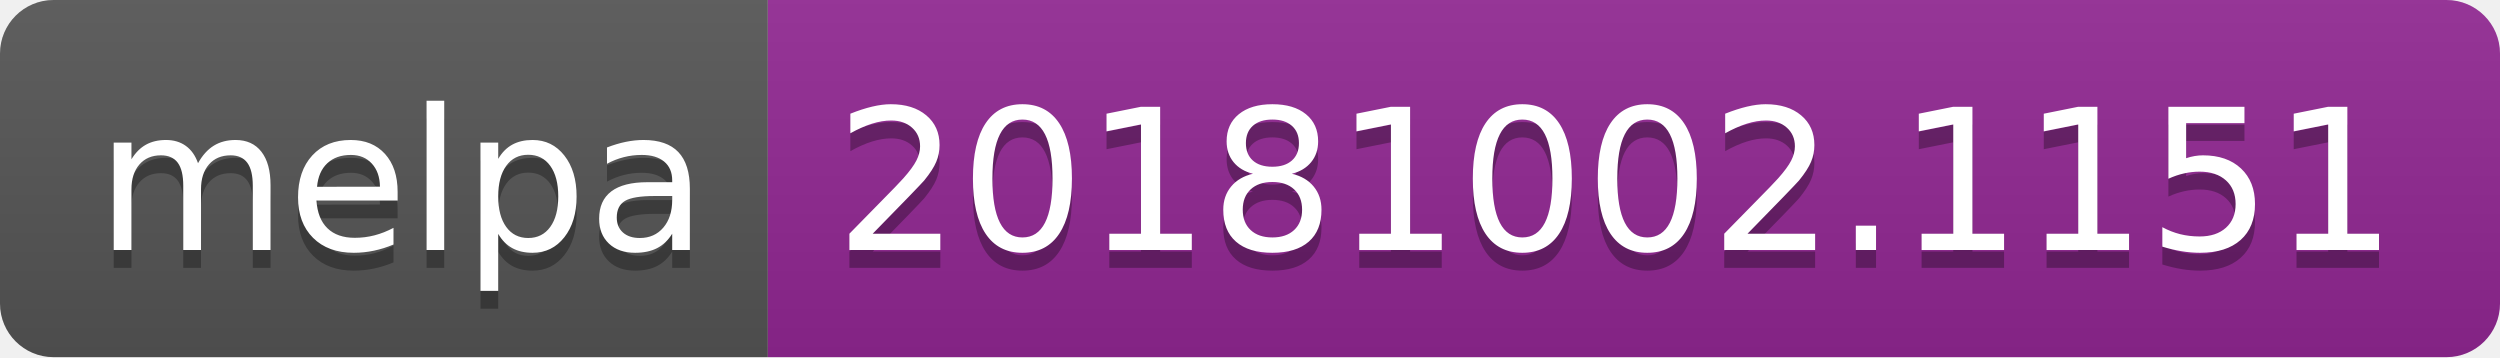
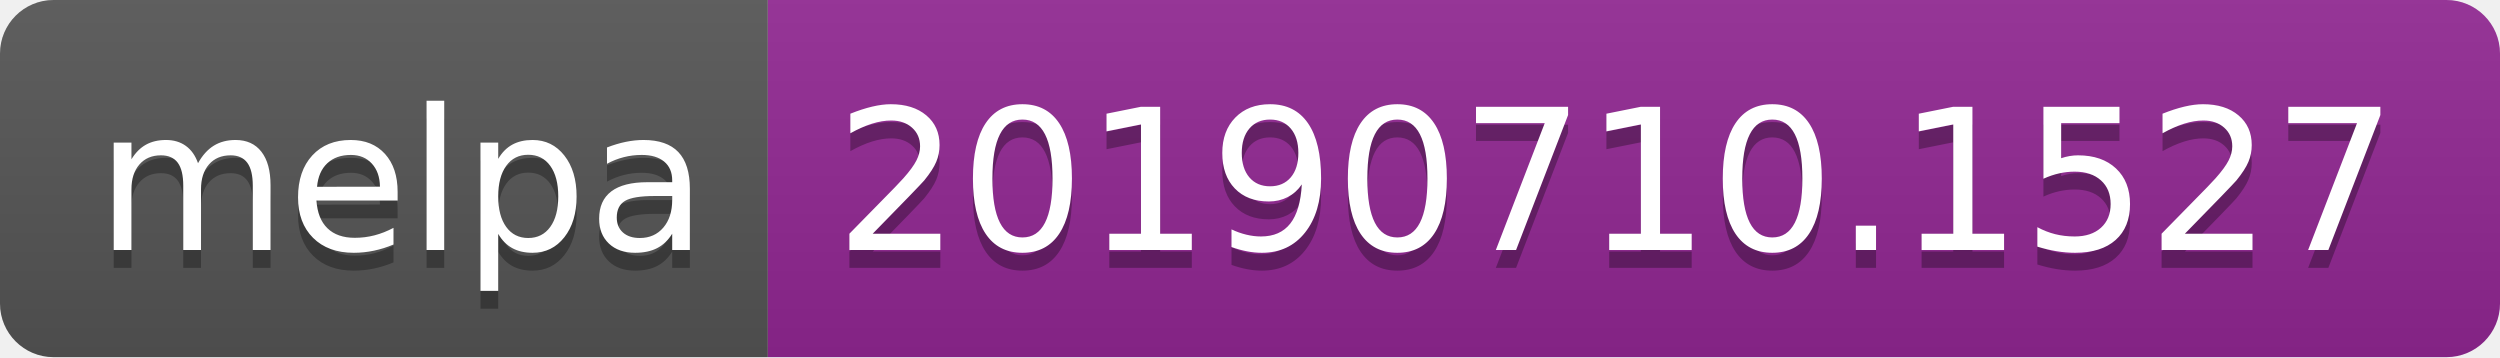
<svg xmlns="http://www.w3.org/2000/svg" width="140" height="20">
  <linearGradient id="b" x2="0" y2="100%">
    <stop offset="0" stop-color="#bbb" stop-opacity=".1" />
    <stop offset="1" stop-opacity=".1" />
  </linearGradient>
  <clipPath id="a">
    <rect width="140" height="20" rx="3" fill="#fff" />
  </clipPath>
  <g clip-path="url(#a)">
    <path fill="#555" d="M0 0h43v20H0z" />
    <path fill="#922793" d="M43 0h97v20H43z" />
    <path fill="url(#b)" d="M0 0h140v20H0z" />
  </g>
  <g fill="#fff" text-anchor="middle" font-family="DejaVu Sans,Verdana,Geneva,sans-serif" font-size="110">
    <text x="225" y="150" fill="#010101" fill-opacity=".3" transform="scale(.1)" textLength="330">melpa</text>
    <text x="225" y="140" transform="scale(.1)" textLength="330">melpa</text>
-     <text x="905" y="150" fill="#010101" fill-opacity=".3" transform="scale(.1)" textLength="870">20181002.1151</text>
-     <text x="905" y="140" transform="scale(.1)" textLength="870">20181002.1151</text>
+     <text x="905" y="150" fill="#010101" fill-opacity=".3" transform="scale(.1)" textLength="870">20190710.1527</text>
+     <text x="905" y="140" transform="scale(.1)" textLength="870">20190710.1527</text>
  </g>
</svg>
